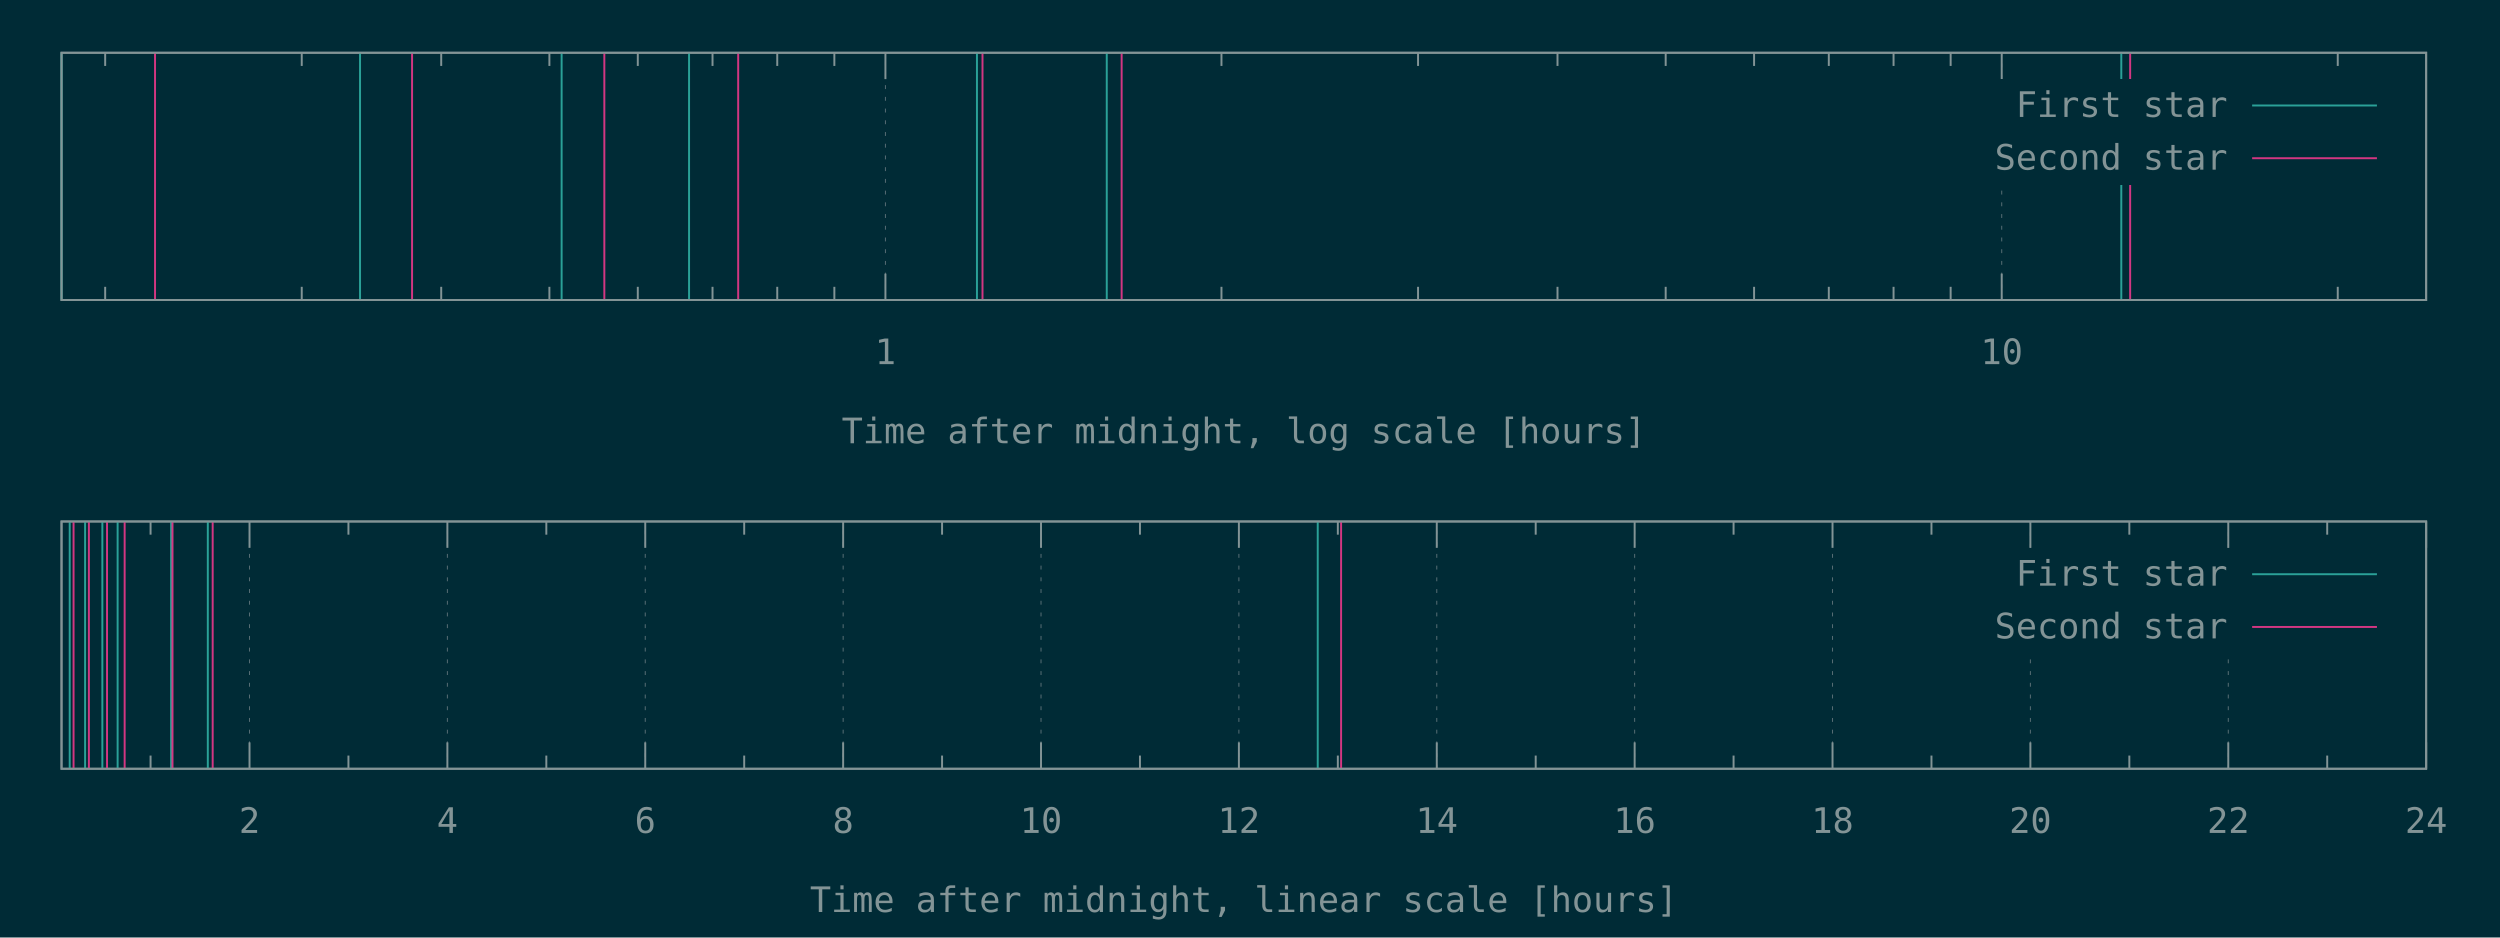
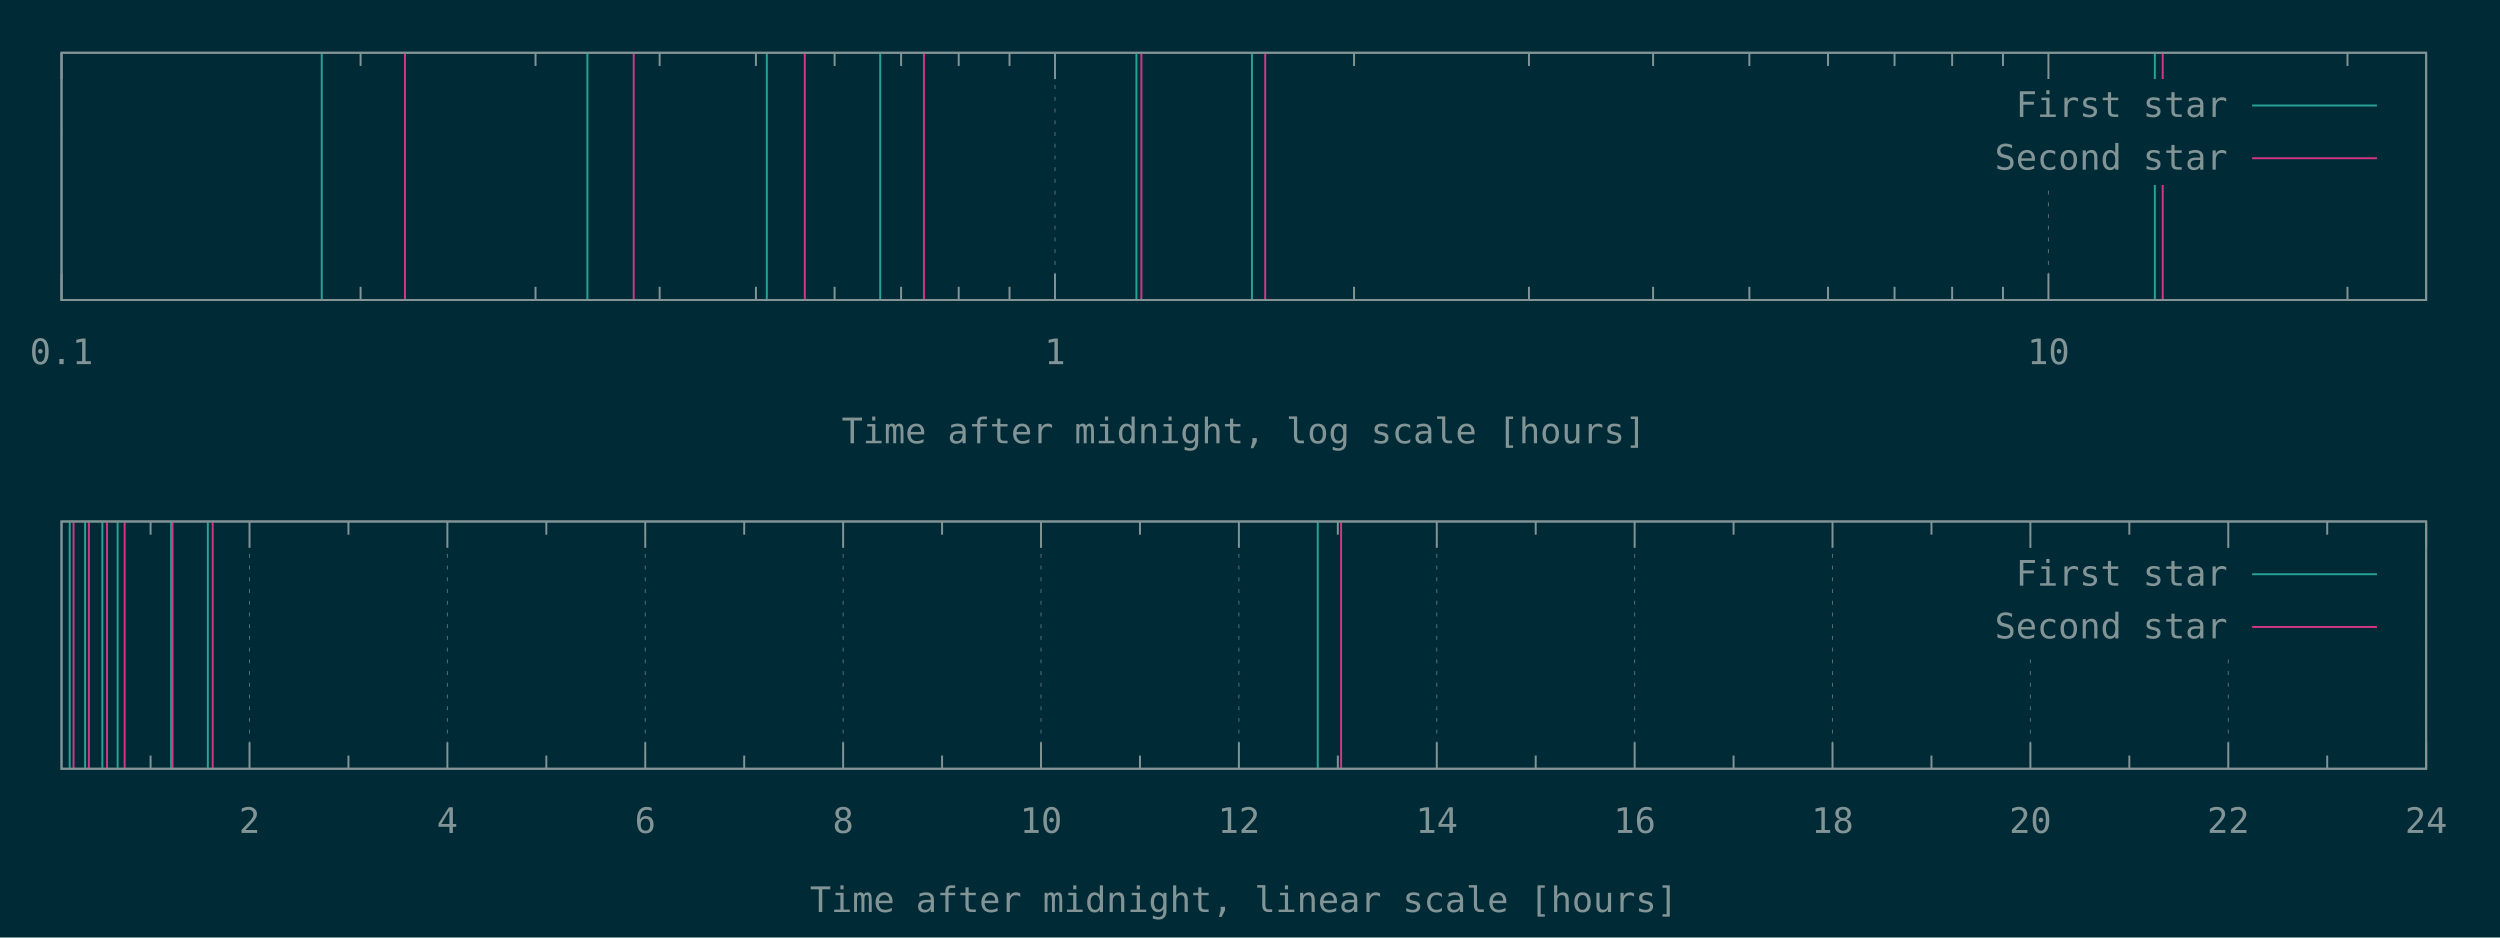
<svg xmlns="http://www.w3.org/2000/svg" xmlns:xlink="http://www.w3.org/1999/xlink" width="1280" height="480" viewBox="0 0 1280 480">
  <g id="gnuplot_canvas">
    <rect x="0" y="0" width="1280" height="480" fill="#002b36" />
    <defs>
      <circle id="gpDot" r="0.5" stroke-width="0.5" stroke="currentColor" />
      <path id="gpPt0" stroke-width="0.148" stroke="currentColor" d="M-1,0 h2 M0,-1 v2" />
      <path id="gpPt1" stroke-width="0.148" stroke="currentColor" d="M-1,-1 L1,1 M1,-1 L-1,1" />
      <path id="gpPt2" stroke-width="0.148" stroke="currentColor" d="M-1,0 L1,0 M0,-1 L0,1 M-1,-1 L1,1 M-1,1 L1,-1" />
      <rect id="gpPt3" stroke-width="0.148" stroke="currentColor" x="-1" y="-1" width="2" height="2" />
      <rect id="gpPt4" stroke-width="0.148" stroke="currentColor" fill="currentColor" x="-1" y="-1" width="2" height="2" />
      <circle id="gpPt5" stroke-width="0.148" stroke="currentColor" cx="0" cy="0" r="1" />
      <use xlink:href="#gpPt5" id="gpPt6" fill="currentColor" stroke="none" />
      <path id="gpPt7" stroke-width="0.148" stroke="currentColor" d="M0,-1.33 L-1.33,0.67 L1.33,0.67 z" />
      <use xlink:href="#gpPt7" id="gpPt8" fill="currentColor" stroke="none" />
      <use xlink:href="#gpPt7" id="gpPt9" stroke="currentColor" transform="rotate(180)" />
      <use xlink:href="#gpPt9" id="gpPt10" fill="currentColor" stroke="none" />
      <use xlink:href="#gpPt3" id="gpPt11" stroke="currentColor" transform="rotate(45)" />
      <use xlink:href="#gpPt11" id="gpPt12" fill="currentColor" stroke="none" />
      <path id="gpPt13" stroke-width="0.148" stroke="currentColor" d="M0,1.330 L1.265,0.411 L0.782,-1.067 L-0.782,-1.076 L-1.265,0.411 z" />
      <use xlink:href="#gpPt13" id="gpPt14" fill="currentColor" stroke="none" />
      <filter id="textbox" filterUnits="objectBoundingBox" x="0" y="0" height="1" width="1">
        <feFlood flood-color="#002B36" flood-opacity="1" result="bgnd" />
        <feComposite in="SourceGraphic" in2="bgnd" operator="atop" />
      </filter>
      <filter id="greybox" filterUnits="objectBoundingBox" x="0" y="0" height="1" width="1">
        <feFlood flood-color="lightgrey" flood-opacity="1" result="grey" />
        <feComposite in="SourceGraphic" in2="grey" operator="atop" />
      </filter>
    </defs>
    <g fill="none" color="#002B36" stroke="currentColor" stroke-width="1.00" stroke-linecap="butt" stroke-linejoin="miter">
</g>
    <g fill="none" color="black" stroke="currentColor" stroke-width="1.00" stroke-linecap="butt" stroke-linejoin="miter">
-       <path stroke="rgb(131, 148, 150)" d="M53.85,153.60 L53.85,146.85 M53.85,27.01 L53.85,33.76 M154.49,153.60 L154.49,146.85 M154.49,27.01 L154.49,33.76   M225.90,153.60 L225.90,146.85 M225.90,27.01 L225.90,33.76 M281.29,153.60 L281.29,146.85 M281.29,27.01 L281.29,33.76   M326.55,153.60 L326.55,146.85 M326.55,27.01 L326.55,33.76 M364.81,153.60 L364.81,146.85 M364.81,27.01 L364.81,33.76   M397.95,153.60 L397.95,146.85 M397.95,27.01 L397.95,33.76 M427.19,153.60 L427.19,146.85 M427.19,27.01 L427.19,33.76    " />
-     </g>
-     <g fill="none" color="black" stroke="rgb(131, 148, 150)" stroke-width="0.50" stroke-linecap="butt" stroke-linejoin="miter">
- </g>
-     <g fill="none" color="gray" stroke="currentColor" stroke-width="0.50" stroke-linecap="butt" stroke-linejoin="miter">
-       <path stroke="rgb( 88, 110, 117)" stroke-dasharray="2,4" class="gridline" d="M453.34,153.60 L453.34,27.01  " />
-     </g>
-     <g fill="none" color="gray" stroke="rgb( 88, 110, 117)" stroke-width="1.00" stroke-linecap="butt" stroke-linejoin="miter">
- </g>
-     <g fill="none" color="black" stroke="currentColor" stroke-width="1.00" stroke-linecap="butt" stroke-linejoin="miter">
-       <path stroke="rgb(131, 148, 150)" d="M453.34,153.60 L453.34,140.10 M453.34,27.01 L453.34,40.51  " />
-       <g transform="translate(453.34,186.45)" stroke="none" fill="rgb(131,148,150)" font-family="Inconsolata" font-size="18.00" text-anchor="middle">
+ </g>
+     <g fill="none" color="black" stroke="rgb(131, 148, 150)" stroke-width="0.50" stroke-linecap="butt" stroke-linejoin="miter">
+ </g>
+     <g fill="none" color="gray" stroke="currentColor" stroke-width="0.50" stroke-linecap="butt" stroke-linejoin="miter">
+       <path stroke="rgb( 88, 110, 117)" stroke-dasharray="2,4" class="gridline" d="M31.50,153.60 L31.50,27.01  " />
+     </g>
+     <g fill="none" color="gray" stroke="rgb( 88, 110, 117)" stroke-width="1.00" stroke-linecap="butt" stroke-linejoin="miter">
+ </g>
+     <g fill="none" color="black" stroke="currentColor" stroke-width="1.00" stroke-linecap="butt" stroke-linejoin="miter">
+       <path stroke="rgb(131, 148, 150)" d="M31.50,153.60 L31.50,140.10 M31.50,27.01 L31.50,40.51  " />
+       <g transform="translate(31.50,186.45)" stroke="none" fill="rgb(131,148,150)" font-family="Inconsolata" font-size="18.00" text-anchor="middle">
+         <text>
+           <tspan font-family="Inconsolata"> 0.1</tspan>
+         </text>
+       </g>
+     </g>
+     <g fill="none" color="black" stroke="currentColor" stroke-width="1.00" stroke-linecap="butt" stroke-linejoin="miter">
+       <path stroke="rgb(131, 148, 150)" d="M184.62,153.60 L184.62,146.85 M184.62,27.01 L184.62,33.76 M274.19,153.60 L274.19,146.85 M274.19,27.01 L274.19,33.76   M337.74,153.60 L337.74,146.85 M337.74,27.01 L337.74,33.76 M387.03,153.60 L387.03,146.85 M387.03,27.01 L387.03,33.76   M427.31,153.60 L427.31,146.85 M427.31,27.01 L427.31,33.76 M461.36,153.60 L461.36,146.85 M461.36,27.01 L461.36,33.76   M490.86,153.60 L490.86,146.85 M490.86,27.01 L490.86,33.76 M516.87,153.60 L516.87,146.85 M516.87,27.01 L516.87,33.76    " />
+     </g>
+     <g fill="none" color="black" stroke="rgb(131, 148, 150)" stroke-width="0.50" stroke-linecap="butt" stroke-linejoin="miter">
+ </g>
+     <g fill="none" color="gray" stroke="currentColor" stroke-width="0.50" stroke-linecap="butt" stroke-linejoin="miter">
+       <path stroke="rgb( 88, 110, 117)" stroke-dasharray="2,4" class="gridline" d="M540.15,153.60 L540.15,27.01  " />
+     </g>
+     <g fill="none" color="gray" stroke="rgb( 88, 110, 117)" stroke-width="1.00" stroke-linecap="butt" stroke-linejoin="miter">
+ </g>
+     <g fill="none" color="black" stroke="currentColor" stroke-width="1.00" stroke-linecap="butt" stroke-linejoin="miter">
+       <path stroke="rgb(131, 148, 150)" d="M540.15,153.60 L540.15,140.10 M540.15,27.01 L540.15,40.51  " />
+       <g transform="translate(540.15,186.45)" stroke="none" fill="rgb(131,148,150)" font-family="Inconsolata" font-size="18.00" text-anchor="middle">
        <text>
          <tspan font-family="Inconsolata"> 1</tspan>
        </text>
      </g>
    </g>
    <g fill="none" color="black" stroke="currentColor" stroke-width="1.00" stroke-linecap="butt" stroke-linejoin="miter">
-       <path stroke="rgb(131, 148, 150)" d="M625.39,153.60 L625.39,146.85 M625.39,27.01 L625.39,33.76 M726.04,153.60 L726.04,146.85 M726.04,27.01 L726.04,33.76   M797.44,153.60 L797.44,146.85 M797.44,27.01 L797.44,33.76 M852.83,153.60 L852.83,146.85 M852.83,27.01 L852.83,33.76   M898.09,153.60 L898.09,146.85 M898.09,27.01 L898.09,33.76 M936.35,153.60 L936.35,146.85 M936.35,27.01 L936.35,33.76   M969.50,153.60 L969.50,146.85 M969.50,27.01 L969.50,33.76 M998.73,153.60 L998.73,146.85 M998.73,27.01 L998.73,33.76    " />
-     </g>
-     <g fill="none" color="black" stroke="rgb(131, 148, 150)" stroke-width="0.50" stroke-linecap="butt" stroke-linejoin="miter">
- </g>
-     <g fill="none" color="gray" stroke="currentColor" stroke-width="0.50" stroke-linecap="butt" stroke-linejoin="miter">
-       <path stroke="rgb( 88, 110, 117)" stroke-dasharray="2,4" class="gridline" d="M1024.88,153.60 L1024.88,94.51 M1024.88,40.51 L1024.88,27.01  " />
-     </g>
-     <g fill="none" color="gray" stroke="rgb( 88, 110, 117)" stroke-width="1.00" stroke-linecap="butt" stroke-linejoin="miter">
- </g>
-     <g fill="none" color="black" stroke="currentColor" stroke-width="1.00" stroke-linecap="butt" stroke-linejoin="miter">
-       <path stroke="rgb(131, 148, 150)" d="M1024.88,153.60 L1024.88,140.10 M1024.88,27.01 L1024.88,40.51  " />
-       <g transform="translate(1024.88,186.45)" stroke="none" fill="rgb(131,148,150)" font-family="Inconsolata" font-size="18.00" text-anchor="middle">
+       <path stroke="rgb(131, 148, 150)" d="M693.27,153.60 L693.27,146.85 M693.27,27.01 L693.27,33.76 M782.83,153.60 L782.83,146.85 M782.83,27.01 L782.83,33.76   M846.38,153.60 L846.38,146.85 M846.38,27.01 L846.38,33.76 M895.68,153.60 L895.68,146.85 M895.68,27.01 L895.68,33.76   M935.95,153.60 L935.95,146.85 M935.95,27.01 L935.95,33.76 M970.01,153.60 L970.01,146.85 M970.01,27.01 L970.01,33.76   M999.50,153.60 L999.50,146.85 M999.50,27.01 L999.50,33.76 M1025.52,153.60 L1025.52,146.85 M1025.52,27.01 L1025.52,33.76    " />
+     </g>
+     <g fill="none" color="black" stroke="rgb(131, 148, 150)" stroke-width="0.50" stroke-linecap="butt" stroke-linejoin="miter">
+ </g>
+     <g fill="none" color="gray" stroke="currentColor" stroke-width="0.50" stroke-linecap="butt" stroke-linejoin="miter">
+       <path stroke="rgb( 88, 110, 117)" stroke-dasharray="2,4" class="gridline" d="M1048.80,153.60 L1048.80,94.51 M1048.80,40.51 L1048.80,27.01  " />
+     </g>
+     <g fill="none" color="gray" stroke="rgb( 88, 110, 117)" stroke-width="1.00" stroke-linecap="butt" stroke-linejoin="miter">
+ </g>
+     <g fill="none" color="black" stroke="currentColor" stroke-width="1.00" stroke-linecap="butt" stroke-linejoin="miter">
+       <path stroke="rgb(131, 148, 150)" d="M1048.80,153.60 L1048.80,140.10 M1048.80,27.01 L1048.80,40.51  " />
+       <g transform="translate(1048.80,186.45)" stroke="none" fill="rgb(131,148,150)" font-family="Inconsolata" font-size="18.00" text-anchor="middle">
        <text>
          <tspan font-family="Inconsolata"> 10</tspan>
        </text>
      </g>
    </g>
    <g fill="none" color="black" stroke="currentColor" stroke-width="1.00" stroke-linecap="butt" stroke-linejoin="miter">
-       <path stroke="rgb(131, 148, 150)" d="M1196.93,153.60 L1196.93,146.85 M1196.93,27.01 L1196.93,33.76  " />
+       <path stroke="rgb(131, 148, 150)" d="M1201.91,153.60 L1201.91,146.85 M1201.91,27.01 L1201.91,33.76  " />
    </g>
    <g fill="none" color="black" stroke="currentColor" stroke-width="1.00" stroke-linecap="butt" stroke-linejoin="miter">
      <path stroke="rgb(131, 148, 150)" d="M31.50,27.01 L31.50,153.60 L1242.19,153.60 L1242.19,27.01 L31.50,27.01 Z  " />
    </g>
    <g fill="none" color="black" stroke="currentColor" stroke-width="1.00" stroke-linecap="butt" stroke-linejoin="miter">
      <g transform="translate(636.84,226.95)" stroke="none" fill="rgb(131,148,150)" font-family="Inconsolata" font-size="18.00" text-anchor="middle">
        <text>
          <tspan font-family="Inconsolata">Time after midnight, log scale [hours]</tspan>
        </text>
      </g>
    </g>
    <g fill="none" color="black" stroke="currentColor" stroke-width="1.00" stroke-linecap="butt" stroke-linejoin="miter">
</g>
    <g id="gnuplot_plot_1a">
      <g fill="none" color="black" stroke="currentColor" stroke-width="1.00" stroke-linecap="butt" stroke-linejoin="miter">
-         <path stroke="rgb( 42, 161, 152)" d="M31.50,153.60 L31.50,27.01 M184.34,153.60 L184.34,27.01 M287.55,153.60 L287.55,27.01 M352.80,153.60 L352.80,27.01   M500.20,153.60 L500.20,27.01 M566.66,153.60 L566.66,27.01 M1086.10,153.60 L1086.10,27.01  " />
+         <path stroke="rgb( 42, 161, 152)" d="M164.73,153.60 L164.73,27.01 M300.75,153.60 L300.75,27.01 M392.60,153.60 L392.60,27.01 M450.67,153.60 L450.67,27.01   M581.85,153.60 L581.85,27.01 M641.00,153.60 L641.00,27.01 M1103.28,153.60 L1103.28,27.01  " />
      </g>
    </g>
    <g id="gnuplot_plot_2a">
      <g fill="none" color="black" stroke="currentColor" stroke-width="1.00" stroke-linecap="butt" stroke-linejoin="miter">
-         <path stroke="rgb(211,  54, 130)" d="M79.38,153.60 L79.38,27.01 M210.98,153.60 L210.98,27.01 M309.42,153.60 L309.42,27.01 M377.95,153.60 L377.95,27.01   M503.04,153.60 L503.04,27.01 M574.28,153.60 L574.28,27.01 M1090.64,153.60 L1090.64,27.01  " />
+         <path stroke="rgb(211,  54, 130)" d="M207.34,153.60 L207.34,27.01 M324.46,153.60 L324.46,27.01 M412.06,153.60 L412.06,27.01 M473.05,153.60 L473.05,27.01   M584.38,153.60 L584.38,27.01 M647.78,153.60 L647.78,27.01 M1107.31,153.60 L1107.31,27.01  " />
      </g>
    </g>
    <g stroke="none" shape-rendering="crispEdges">
      <polygon fill="#002B36" points="1001.89,94.51 1229.59,94.51 1229.59,40.51 1001.89,40.51 " />
    </g>
    <g id="gnuplot_plot_1a">
      <g fill="none" color="black" stroke="currentColor" stroke-width="1.00" stroke-linecap="butt" stroke-linejoin="miter">
        <g transform="translate(1140.49,59.86)" stroke="none" fill="rgb(131,148,150)" font-family="Inconsolata" font-size="18.00" text-anchor="end">
          <text>
            <tspan font-family="Inconsolata">First star</tspan>
          </text>
        </g>
      </g>
      <g fill="none" color="black" stroke="currentColor" stroke-width="1.00" stroke-linecap="butt" stroke-linejoin="miter">
        <path stroke="rgb( 42, 161, 152)" d="M1153.09,54.01 L1216.99,54.01  " />
      </g>
    </g>
    <g id="gnuplot_plot_2a">
      <g fill="none" color="black" stroke="currentColor" stroke-width="1.00" stroke-linecap="butt" stroke-linejoin="miter">
        <g transform="translate(1140.49,86.86)" stroke="none" fill="rgb(131,148,150)" font-family="Inconsolata" font-size="18.00" text-anchor="end">
          <text>
            <tspan font-family="Inconsolata">Second star</tspan>
          </text>
        </g>
      </g>
      <g fill="none" color="black" stroke="currentColor" stroke-width="1.00" stroke-linecap="butt" stroke-linejoin="miter">
        <path stroke="rgb(211,  54, 130)" d="M1153.09,81.01 L1216.99,81.01  " />
      </g>
    </g>
    <g fill="none" color="#002B36" stroke="rgb(211,  54, 130)" stroke-width="2.00" stroke-linecap="butt" stroke-linejoin="miter">
</g>
    <g fill="none" color="black" stroke="currentColor" stroke-width="2.00" stroke-linecap="butt" stroke-linejoin="miter">
</g>
    <g fill="none" color="black" stroke="black" stroke-width="1.00" stroke-linecap="butt" stroke-linejoin="miter">
</g>
    <g fill="none" color="black" stroke="currentColor" stroke-width="1.00" stroke-linecap="butt" stroke-linejoin="miter">
      <path stroke="rgb(131, 148, 150)" d="M31.50,27.01 L31.50,153.60 L1242.19,153.60 L1242.19,27.01 L31.50,27.01 Z  " />
    </g>
    <g fill="none" color="black" stroke="currentColor" stroke-width="1.00" stroke-linecap="butt" stroke-linejoin="miter">
</g>
    <g fill="none" color="black" stroke="currentColor" stroke-width="1.00" stroke-linecap="butt" stroke-linejoin="miter">
      <path stroke="rgb(131, 148, 150)" d="M77.09,393.60 L77.09,386.85 M77.09,267.00 L77.09,273.75  " />
    </g>
    <g fill="none" color="black" stroke="rgb(131, 148, 150)" stroke-width="0.50" stroke-linecap="butt" stroke-linejoin="miter">
</g>
    <g fill="none" color="gray" stroke="currentColor" stroke-width="0.50" stroke-linecap="butt" stroke-linejoin="miter">
      <path stroke="rgb( 88, 110, 117)" stroke-dasharray="2,4" class="gridline" d="M127.75,393.60 L127.75,267.00  " />
    </g>
    <g fill="none" color="gray" stroke="rgb( 88, 110, 117)" stroke-width="1.00" stroke-linecap="butt" stroke-linejoin="miter">
</g>
    <g fill="none" color="black" stroke="currentColor" stroke-width="1.00" stroke-linecap="butt" stroke-linejoin="miter">
      <path stroke="rgb(131, 148, 150)" d="M127.75,393.60 L127.75,380.10 M127.75,267.00 L127.75,280.50  " />
      <g transform="translate(127.75,426.45)" stroke="none" fill="rgb(131,148,150)" font-family="Inconsolata" font-size="18.00" text-anchor="middle">
        <text>
          <tspan font-family="Inconsolata"> 2</tspan>
        </text>
      </g>
    </g>
    <g fill="none" color="black" stroke="currentColor" stroke-width="1.00" stroke-linecap="butt" stroke-linejoin="miter">
      <path stroke="rgb(131, 148, 150)" d="M178.40,393.60 L178.40,386.85 M178.40,267.00 L178.40,273.75  " />
    </g>
    <g fill="none" color="black" stroke="rgb(131, 148, 150)" stroke-width="0.50" stroke-linecap="butt" stroke-linejoin="miter">
</g>
    <g fill="none" color="gray" stroke="currentColor" stroke-width="0.50" stroke-linecap="butt" stroke-linejoin="miter">
      <path stroke="rgb( 88, 110, 117)" stroke-dasharray="2,4" class="gridline" d="M229.06,393.60 L229.06,267.00  " />
    </g>
    <g fill="none" color="gray" stroke="rgb( 88, 110, 117)" stroke-width="1.00" stroke-linecap="butt" stroke-linejoin="miter">
</g>
    <g fill="none" color="black" stroke="currentColor" stroke-width="1.00" stroke-linecap="butt" stroke-linejoin="miter">
      <path stroke="rgb(131, 148, 150)" d="M229.06,393.60 L229.06,380.10 M229.06,267.00 L229.06,280.50  " />
      <g transform="translate(229.06,426.45)" stroke="none" fill="rgb(131,148,150)" font-family="Inconsolata" font-size="18.00" text-anchor="middle">
        <text>
          <tspan font-family="Inconsolata"> 4</tspan>
        </text>
      </g>
    </g>
    <g fill="none" color="black" stroke="currentColor" stroke-width="1.00" stroke-linecap="butt" stroke-linejoin="miter">
      <path stroke="rgb(131, 148, 150)" d="M279.72,393.60 L279.72,386.85 M279.72,267.00 L279.72,273.75  " />
    </g>
    <g fill="none" color="black" stroke="rgb(131, 148, 150)" stroke-width="0.50" stroke-linecap="butt" stroke-linejoin="miter">
</g>
    <g fill="none" color="gray" stroke="currentColor" stroke-width="0.50" stroke-linecap="butt" stroke-linejoin="miter">
      <path stroke="rgb( 88, 110, 117)" stroke-dasharray="2,4" class="gridline" d="M330.37,393.60 L330.37,267.00  " />
    </g>
    <g fill="none" color="gray" stroke="rgb( 88, 110, 117)" stroke-width="1.00" stroke-linecap="butt" stroke-linejoin="miter">
</g>
    <g fill="none" color="black" stroke="currentColor" stroke-width="1.00" stroke-linecap="butt" stroke-linejoin="miter">
      <path stroke="rgb(131, 148, 150)" d="M330.37,393.60 L330.37,380.10 M330.37,267.00 L330.37,280.50  " />
      <g transform="translate(330.37,426.45)" stroke="none" fill="rgb(131,148,150)" font-family="Inconsolata" font-size="18.00" text-anchor="middle">
        <text>
          <tspan font-family="Inconsolata"> 6</tspan>
        </text>
      </g>
    </g>
    <g fill="none" color="black" stroke="currentColor" stroke-width="1.00" stroke-linecap="butt" stroke-linejoin="miter">
      <path stroke="rgb(131, 148, 150)" d="M381.03,393.60 L381.03,386.85 M381.03,267.00 L381.03,273.75  " />
    </g>
    <g fill="none" color="black" stroke="rgb(131, 148, 150)" stroke-width="0.50" stroke-linecap="butt" stroke-linejoin="miter">
</g>
    <g fill="none" color="gray" stroke="currentColor" stroke-width="0.50" stroke-linecap="butt" stroke-linejoin="miter">
      <path stroke="rgb( 88, 110, 117)" stroke-dasharray="2,4" class="gridline" d="M431.69,393.60 L431.69,267.00  " />
    </g>
    <g fill="none" color="gray" stroke="rgb( 88, 110, 117)" stroke-width="1.00" stroke-linecap="butt" stroke-linejoin="miter">
</g>
    <g fill="none" color="black" stroke="currentColor" stroke-width="1.00" stroke-linecap="butt" stroke-linejoin="miter">
      <path stroke="rgb(131, 148, 150)" d="M431.69,393.60 L431.69,380.10 M431.69,267.00 L431.69,280.50  " />
      <g transform="translate(431.69,426.45)" stroke="none" fill="rgb(131,148,150)" font-family="Inconsolata" font-size="18.00" text-anchor="middle">
        <text>
          <tspan font-family="Inconsolata"> 8</tspan>
        </text>
      </g>
    </g>
    <g fill="none" color="black" stroke="currentColor" stroke-width="1.00" stroke-linecap="butt" stroke-linejoin="miter">
      <path stroke="rgb(131, 148, 150)" d="M482.34,393.60 L482.34,386.85 M482.34,267.00 L482.34,273.75  " />
    </g>
    <g fill="none" color="black" stroke="rgb(131, 148, 150)" stroke-width="0.50" stroke-linecap="butt" stroke-linejoin="miter">
</g>
    <g fill="none" color="gray" stroke="currentColor" stroke-width="0.50" stroke-linecap="butt" stroke-linejoin="miter">
      <path stroke="rgb( 88, 110, 117)" stroke-dasharray="2,4" class="gridline" d="M533.00,393.60 L533.00,267.00  " />
    </g>
    <g fill="none" color="gray" stroke="rgb( 88, 110, 117)" stroke-width="1.00" stroke-linecap="butt" stroke-linejoin="miter">
</g>
    <g fill="none" color="black" stroke="currentColor" stroke-width="1.00" stroke-linecap="butt" stroke-linejoin="miter">
      <path stroke="rgb(131, 148, 150)" d="M533.00,393.60 L533.00,380.10 M533.00,267.00 L533.00,280.50  " />
      <g transform="translate(533.00,426.45)" stroke="none" fill="rgb(131,148,150)" font-family="Inconsolata" font-size="18.00" text-anchor="middle">
        <text>
          <tspan font-family="Inconsolata"> 10</tspan>
        </text>
      </g>
    </g>
    <g fill="none" color="black" stroke="currentColor" stroke-width="1.00" stroke-linecap="butt" stroke-linejoin="miter">
      <path stroke="rgb(131, 148, 150)" d="M583.66,393.60 L583.66,386.85 M583.66,267.00 L583.66,273.75  " />
    </g>
    <g fill="none" color="black" stroke="rgb(131, 148, 150)" stroke-width="0.50" stroke-linecap="butt" stroke-linejoin="miter">
</g>
    <g fill="none" color="gray" stroke="currentColor" stroke-width="0.50" stroke-linecap="butt" stroke-linejoin="miter">
      <path stroke="rgb( 88, 110, 117)" stroke-dasharray="2,4" class="gridline" d="M634.31,393.60 L634.31,267.00  " />
    </g>
    <g fill="none" color="gray" stroke="rgb( 88, 110, 117)" stroke-width="1.00" stroke-linecap="butt" stroke-linejoin="miter">
</g>
    <g fill="none" color="black" stroke="currentColor" stroke-width="1.00" stroke-linecap="butt" stroke-linejoin="miter">
      <path stroke="rgb(131, 148, 150)" d="M634.31,393.60 L634.31,380.10 M634.31,267.00 L634.31,280.50  " />
      <g transform="translate(634.31,426.45)" stroke="none" fill="rgb(131,148,150)" font-family="Inconsolata" font-size="18.00" text-anchor="middle">
        <text>
          <tspan font-family="Inconsolata"> 12</tspan>
        </text>
      </g>
    </g>
    <g fill="none" color="black" stroke="currentColor" stroke-width="1.00" stroke-linecap="butt" stroke-linejoin="miter">
      <path stroke="rgb(131, 148, 150)" d="M684.97,393.60 L684.97,386.85 M684.97,267.00 L684.97,273.75  " />
    </g>
    <g fill="none" color="black" stroke="rgb(131, 148, 150)" stroke-width="0.50" stroke-linecap="butt" stroke-linejoin="miter">
</g>
    <g fill="none" color="gray" stroke="currentColor" stroke-width="0.50" stroke-linecap="butt" stroke-linejoin="miter">
      <path stroke="rgb( 88, 110, 117)" stroke-dasharray="2,4" class="gridline" d="M735.63,393.60 L735.63,267.00  " />
    </g>
    <g fill="none" color="gray" stroke="rgb( 88, 110, 117)" stroke-width="1.00" stroke-linecap="butt" stroke-linejoin="miter">
</g>
    <g fill="none" color="black" stroke="currentColor" stroke-width="1.00" stroke-linecap="butt" stroke-linejoin="miter">
      <path stroke="rgb(131, 148, 150)" d="M735.63,393.60 L735.63,380.10 M735.63,267.00 L735.63,280.50  " />
      <g transform="translate(735.63,426.45)" stroke="none" fill="rgb(131,148,150)" font-family="Inconsolata" font-size="18.00" text-anchor="middle">
        <text>
          <tspan font-family="Inconsolata"> 14</tspan>
        </text>
      </g>
    </g>
    <g fill="none" color="black" stroke="currentColor" stroke-width="1.00" stroke-linecap="butt" stroke-linejoin="miter">
      <path stroke="rgb(131, 148, 150)" d="M786.28,393.60 L786.28,386.85 M786.28,267.00 L786.28,273.75  " />
    </g>
    <g fill="none" color="black" stroke="rgb(131, 148, 150)" stroke-width="0.50" stroke-linecap="butt" stroke-linejoin="miter">
</g>
    <g fill="none" color="gray" stroke="currentColor" stroke-width="0.50" stroke-linecap="butt" stroke-linejoin="miter">
      <path stroke="rgb( 88, 110, 117)" stroke-dasharray="2,4" class="gridline" d="M836.94,393.60 L836.94,267.00  " />
    </g>
    <g fill="none" color="gray" stroke="rgb( 88, 110, 117)" stroke-width="1.00" stroke-linecap="butt" stroke-linejoin="miter">
</g>
    <g fill="none" color="black" stroke="currentColor" stroke-width="1.00" stroke-linecap="butt" stroke-linejoin="miter">
      <path stroke="rgb(131, 148, 150)" d="M836.94,393.60 L836.94,380.10 M836.94,267.00 L836.94,280.50  " />
      <g transform="translate(836.94,426.45)" stroke="none" fill="rgb(131,148,150)" font-family="Inconsolata" font-size="18.00" text-anchor="middle">
        <text>
          <tspan font-family="Inconsolata"> 16</tspan>
        </text>
      </g>
    </g>
    <g fill="none" color="black" stroke="currentColor" stroke-width="1.00" stroke-linecap="butt" stroke-linejoin="miter">
      <path stroke="rgb(131, 148, 150)" d="M887.59,393.60 L887.59,386.85 M887.59,267.00 L887.59,273.75  " />
    </g>
    <g fill="none" color="black" stroke="rgb(131, 148, 150)" stroke-width="0.50" stroke-linecap="butt" stroke-linejoin="miter">
</g>
    <g fill="none" color="gray" stroke="currentColor" stroke-width="0.50" stroke-linecap="butt" stroke-linejoin="miter">
      <path stroke="rgb( 88, 110, 117)" stroke-dasharray="2,4" class="gridline" d="M938.25,393.60 L938.25,267.00  " />
    </g>
    <g fill="none" color="gray" stroke="rgb( 88, 110, 117)" stroke-width="1.00" stroke-linecap="butt" stroke-linejoin="miter">
</g>
    <g fill="none" color="black" stroke="currentColor" stroke-width="1.00" stroke-linecap="butt" stroke-linejoin="miter">
      <path stroke="rgb(131, 148, 150)" d="M938.25,393.60 L938.25,380.10 M938.25,267.00 L938.25,280.50  " />
      <g transform="translate(938.25,426.45)" stroke="none" fill="rgb(131,148,150)" font-family="Inconsolata" font-size="18.00" text-anchor="middle">
        <text>
          <tspan font-family="Inconsolata"> 18</tspan>
        </text>
      </g>
    </g>
    <g fill="none" color="black" stroke="currentColor" stroke-width="1.00" stroke-linecap="butt" stroke-linejoin="miter">
      <path stroke="rgb(131, 148, 150)" d="M988.91,393.60 L988.91,386.85 M988.91,267.00 L988.91,273.75  " />
    </g>
    <g fill="none" color="black" stroke="rgb(131, 148, 150)" stroke-width="0.50" stroke-linecap="butt" stroke-linejoin="miter">
</g>
    <g fill="none" color="gray" stroke="currentColor" stroke-width="0.50" stroke-linecap="butt" stroke-linejoin="miter">
      <path stroke="rgb( 88, 110, 117)" stroke-dasharray="2,4" class="gridline" d="M1039.56,393.60 L1039.56,334.50 M1039.56,280.50 L1039.56,267.00  " />
    </g>
    <g fill="none" color="gray" stroke="rgb( 88, 110, 117)" stroke-width="1.00" stroke-linecap="butt" stroke-linejoin="miter">
</g>
    <g fill="none" color="black" stroke="currentColor" stroke-width="1.00" stroke-linecap="butt" stroke-linejoin="miter">
      <path stroke="rgb(131, 148, 150)" d="M1039.56,393.60 L1039.56,380.10 M1039.56,267.00 L1039.56,280.50  " />
      <g transform="translate(1039.56,426.45)" stroke="none" fill="rgb(131,148,150)" font-family="Inconsolata" font-size="18.00" text-anchor="middle">
        <text>
          <tspan font-family="Inconsolata"> 20</tspan>
        </text>
      </g>
    </g>
    <g fill="none" color="black" stroke="currentColor" stroke-width="1.00" stroke-linecap="butt" stroke-linejoin="miter">
      <path stroke="rgb(131, 148, 150)" d="M1090.22,393.60 L1090.22,386.85 M1090.22,267.00 L1090.22,273.75  " />
    </g>
    <g fill="none" color="black" stroke="rgb(131, 148, 150)" stroke-width="0.50" stroke-linecap="butt" stroke-linejoin="miter">
</g>
    <g fill="none" color="gray" stroke="currentColor" stroke-width="0.50" stroke-linecap="butt" stroke-linejoin="miter">
      <path stroke="rgb( 88, 110, 117)" stroke-dasharray="2,4" class="gridline" d="M1140.88,393.60 L1140.88,334.50 M1140.88,280.50 L1140.88,267.00  " />
    </g>
    <g fill="none" color="gray" stroke="rgb( 88, 110, 117)" stroke-width="1.00" stroke-linecap="butt" stroke-linejoin="miter">
</g>
    <g fill="none" color="black" stroke="currentColor" stroke-width="1.00" stroke-linecap="butt" stroke-linejoin="miter">
      <path stroke="rgb(131, 148, 150)" d="M1140.88,393.60 L1140.88,380.10 M1140.88,267.00 L1140.88,280.50  " />
      <g transform="translate(1140.88,426.45)" stroke="none" fill="rgb(131,148,150)" font-family="Inconsolata" font-size="18.00" text-anchor="middle">
        <text>
          <tspan font-family="Inconsolata"> 22</tspan>
        </text>
      </g>
    </g>
    <g fill="none" color="black" stroke="currentColor" stroke-width="1.00" stroke-linecap="butt" stroke-linejoin="miter">
      <path stroke="rgb(131, 148, 150)" d="M1191.53,393.60 L1191.53,386.85 M1191.53,267.00 L1191.53,273.75  " />
    </g>
    <g fill="none" color="black" stroke="rgb(131, 148, 150)" stroke-width="0.50" stroke-linecap="butt" stroke-linejoin="miter">
</g>
    <g fill="none" color="gray" stroke="currentColor" stroke-width="0.50" stroke-linecap="butt" stroke-linejoin="miter">
      <path stroke="rgb( 88, 110, 117)" stroke-dasharray="2,4" class="gridline" d="M1242.19,393.60 L1242.19,267.00  " />
    </g>
    <g fill="none" color="gray" stroke="rgb( 88, 110, 117)" stroke-width="1.00" stroke-linecap="butt" stroke-linejoin="miter">
</g>
    <g fill="none" color="black" stroke="currentColor" stroke-width="1.00" stroke-linecap="butt" stroke-linejoin="miter">
      <path stroke="rgb(131, 148, 150)" d="M1242.19,393.60 L1242.19,380.10 M1242.19,267.00 L1242.19,280.50  " />
      <g transform="translate(1242.19,426.45)" stroke="none" fill="rgb(131,148,150)" font-family="Inconsolata" font-size="18.00" text-anchor="middle">
        <text>
          <tspan font-family="Inconsolata"> 24</tspan>
        </text>
      </g>
    </g>
    <g fill="none" color="black" stroke="currentColor" stroke-width="1.00" stroke-linecap="butt" stroke-linejoin="miter">
</g>
    <g fill="none" color="black" stroke="currentColor" stroke-width="1.00" stroke-linecap="butt" stroke-linejoin="miter">
      <path stroke="rgb(131, 148, 150)" d="M31.50,267.00 L31.50,393.60 L1242.19,393.60 L1242.19,267.00 L31.50,267.00 Z  " />
    </g>
    <g fill="none" color="black" stroke="currentColor" stroke-width="1.00" stroke-linecap="butt" stroke-linejoin="miter">
      <g transform="translate(636.84,466.95)" stroke="none" fill="rgb(131,148,150)" font-family="Inconsolata" font-size="18.00" text-anchor="middle">
        <text>
          <tspan font-family="Inconsolata">Time after midnight, linear scale [hours]</tspan>
        </text>
      </g>
    </g>
    <g fill="none" color="black" stroke="currentColor" stroke-width="1.00" stroke-linecap="butt" stroke-linejoin="miter">
</g>
    <g id="gnuplot_plot_1b">
      <g fill="none" color="black" stroke="currentColor" stroke-width="1.00" stroke-linecap="butt" stroke-linejoin="miter">
        <path stroke="rgb( 42, 161, 152)" d="M35.69,393.60 L35.69,267.00 M43.57,393.60 L43.57,267.00 M52.41,393.60 L52.41,267.00 M60.22,393.60 L60.22,267.00   M87.62,393.60 L87.62,267.00 M106.40,393.60 L106.40,267.00 M674.68,393.60 L674.68,267.00  " />
      </g>
    </g>
    <g id="gnuplot_plot_2b">
      <g fill="none" color="black" stroke="currentColor" stroke-width="1.00" stroke-linecap="butt" stroke-linejoin="miter">
        <path stroke="rgb(211,  54, 130)" d="M37.66,393.60 L37.66,267.00 M45.51,393.60 L45.51,267.00 M54.80,393.60 L54.80,267.00 M63.82,393.60 L63.82,267.00   M88.32,393.60 L88.32,267.00 M108.89,393.60 L108.89,267.00 M686.64,393.60 L686.64,267.00  " />
      </g>
    </g>
    <g stroke="none" shape-rendering="crispEdges">
      <polygon fill="#002B36" points="1001.89,334.50 1229.59,334.50 1229.59,280.50 1001.89,280.50 " />
    </g>
    <g id="gnuplot_plot_1b">
      <g fill="none" color="black" stroke="currentColor" stroke-width="1.00" stroke-linecap="butt" stroke-linejoin="miter">
        <g transform="translate(1140.49,299.85)" stroke="none" fill="rgb(131,148,150)" font-family="Inconsolata" font-size="18.00" text-anchor="end">
          <text>
            <tspan font-family="Inconsolata">First star</tspan>
          </text>
        </g>
      </g>
      <g fill="none" color="black" stroke="currentColor" stroke-width="1.00" stroke-linecap="butt" stroke-linejoin="miter">
        <path stroke="rgb( 42, 161, 152)" d="M1153.09,294.00 L1216.99,294.00  " />
      </g>
    </g>
    <g id="gnuplot_plot_2b">
      <g fill="none" color="black" stroke="currentColor" stroke-width="1.00" stroke-linecap="butt" stroke-linejoin="miter">
        <g transform="translate(1140.49,326.85)" stroke="none" fill="rgb(131,148,150)" font-family="Inconsolata" font-size="18.00" text-anchor="end">
          <text>
            <tspan font-family="Inconsolata">Second star</tspan>
          </text>
        </g>
      </g>
      <g fill="none" color="black" stroke="currentColor" stroke-width="1.00" stroke-linecap="butt" stroke-linejoin="miter">
        <path stroke="rgb(211,  54, 130)" d="M1153.09,321.00 L1216.99,321.00  " />
      </g>
    </g>
    <g fill="none" color="#002B36" stroke="rgb(211,  54, 130)" stroke-width="2.00" stroke-linecap="butt" stroke-linejoin="miter">
</g>
    <g fill="none" color="black" stroke="currentColor" stroke-width="2.00" stroke-linecap="butt" stroke-linejoin="miter">
</g>
    <g fill="none" color="black" stroke="black" stroke-width="1.00" stroke-linecap="butt" stroke-linejoin="miter">
</g>
    <g fill="none" color="black" stroke="currentColor" stroke-width="1.00" stroke-linecap="butt" stroke-linejoin="miter">
      <path stroke="rgb(131, 148, 150)" d="M31.50,267.00 L31.50,393.60 L1242.19,393.60 L1242.19,267.00 L31.50,267.00 Z  " />
    </g>
    <g fill="none" color="black" stroke="currentColor" stroke-width="1.00" stroke-linecap="butt" stroke-linejoin="miter">
</g>
  </g>
</svg>
